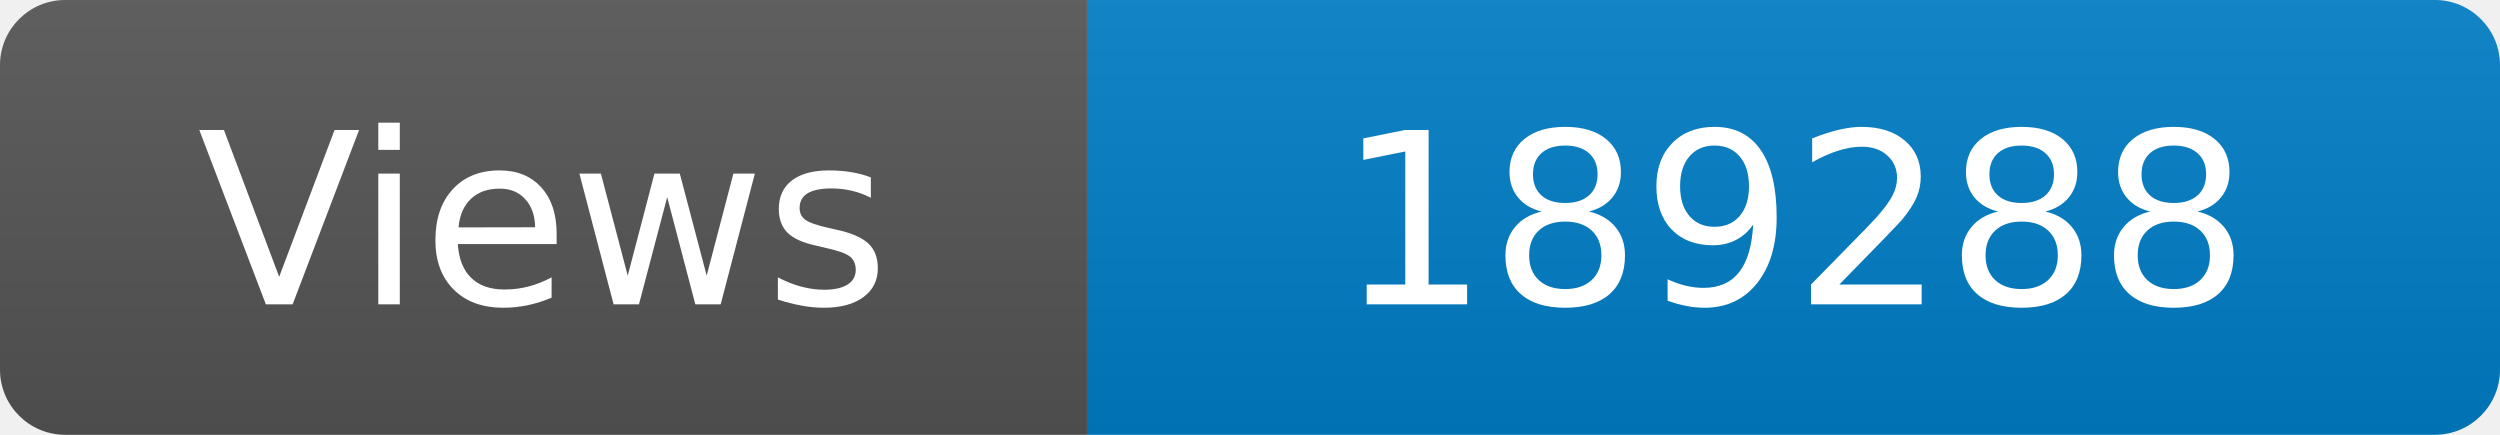
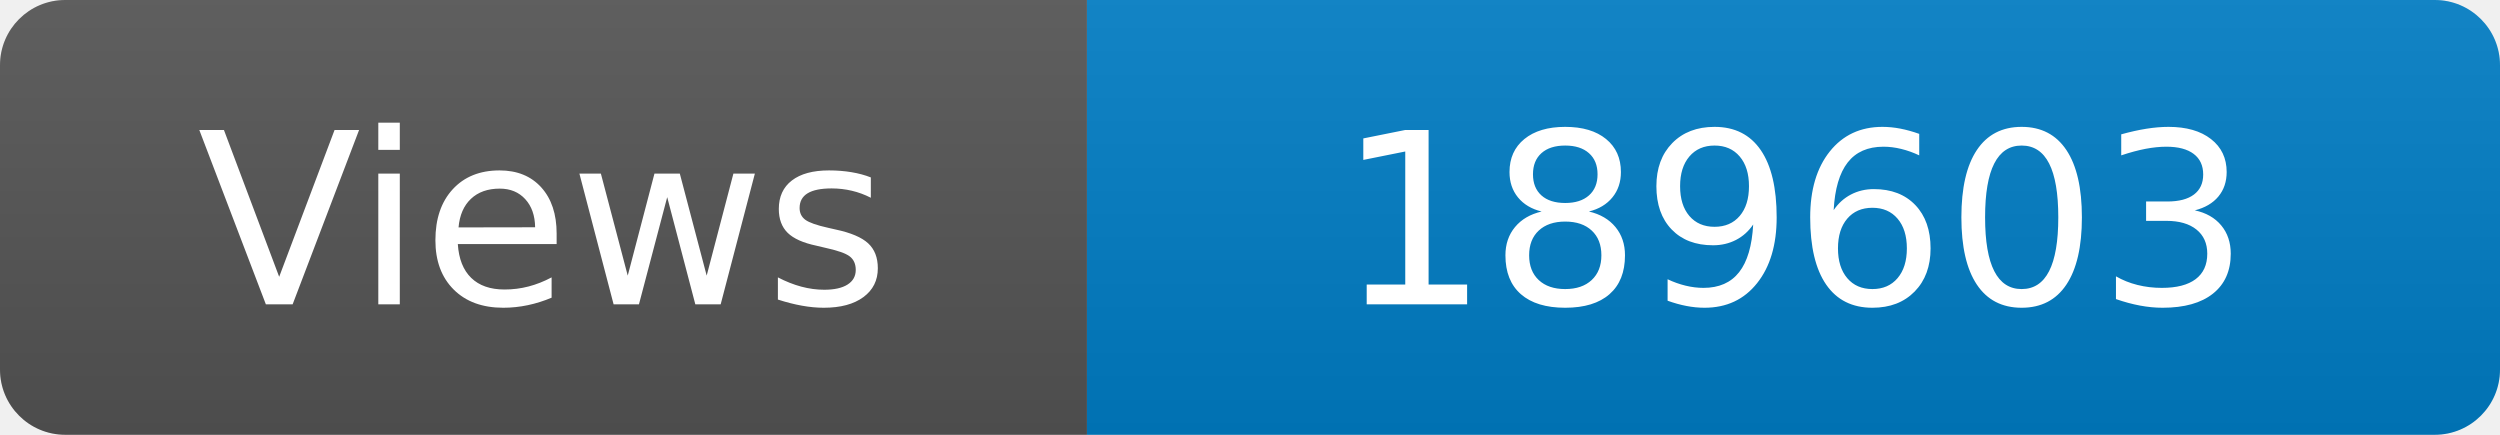
<svg xmlns="http://www.w3.org/2000/svg" width="115" height="20" role="img" aria-label="Maintained?: yes">
  <linearGradient id="s" x2="0" y2="100%">
    <stop offset="0" stop-color="#bbb" stop-opacity=".1" />
    <stop offset="1" stop-opacity=".1" />
  </linearGradient>
  <clipPath id="r">
    <rect width="115" height="20" rx="3" fill="#fff" />
  </clipPath>
  <g clip-path="url(#r)">
    <rect width="50" height="20" fill="#555" />
    <rect x="50" width="160" height="20" fill="#007ec6" />
    <rect width="115" height="20" fill="url(#s)" />
  </g>
  <g fill="#fff" text-anchor="middle" font-family="Verdana,Geneva,DejaVu Sans,sans-serif" font-size="110">
    <text x="250" y="140" transform="scale(.1)" fill="#fff">Views</text>
-     <text x="825" y="140" transform="scale(.1)" fill="#fff">189288</text>
+     <text x="825" y="140" transform="scale(.1)" fill="#fff">189603</text>
  </g>
</svg>
